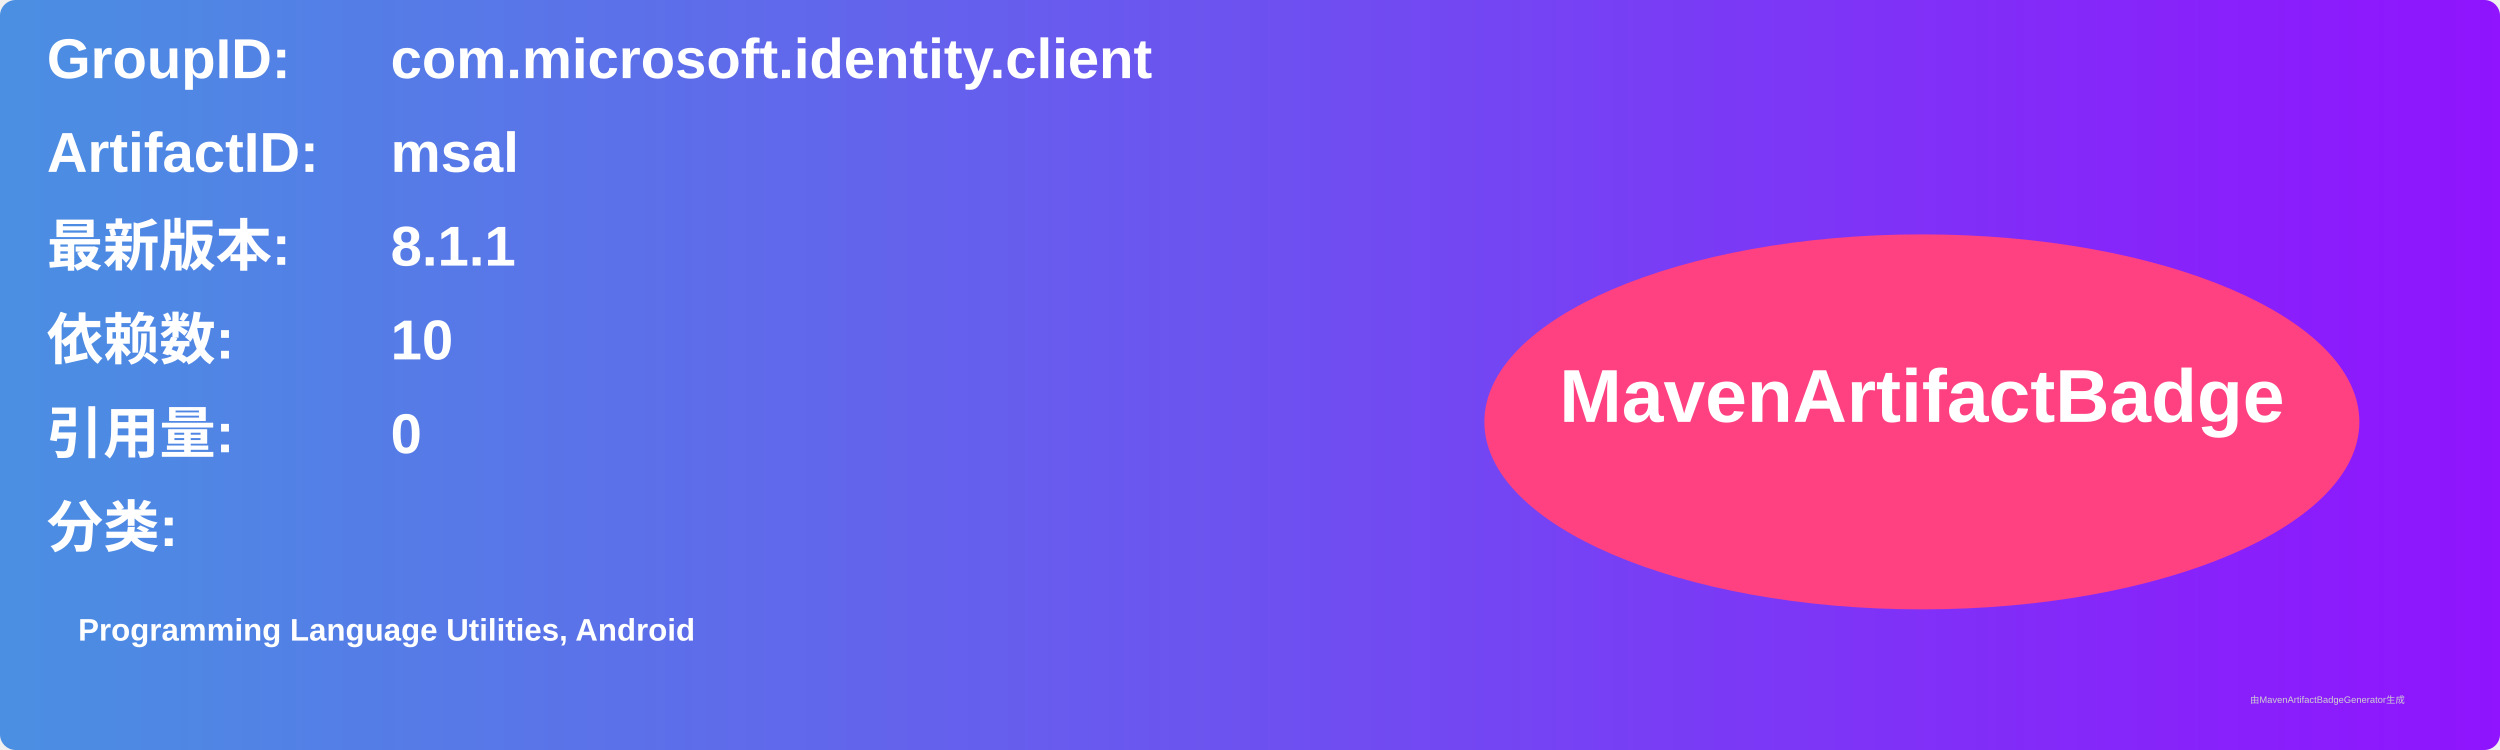
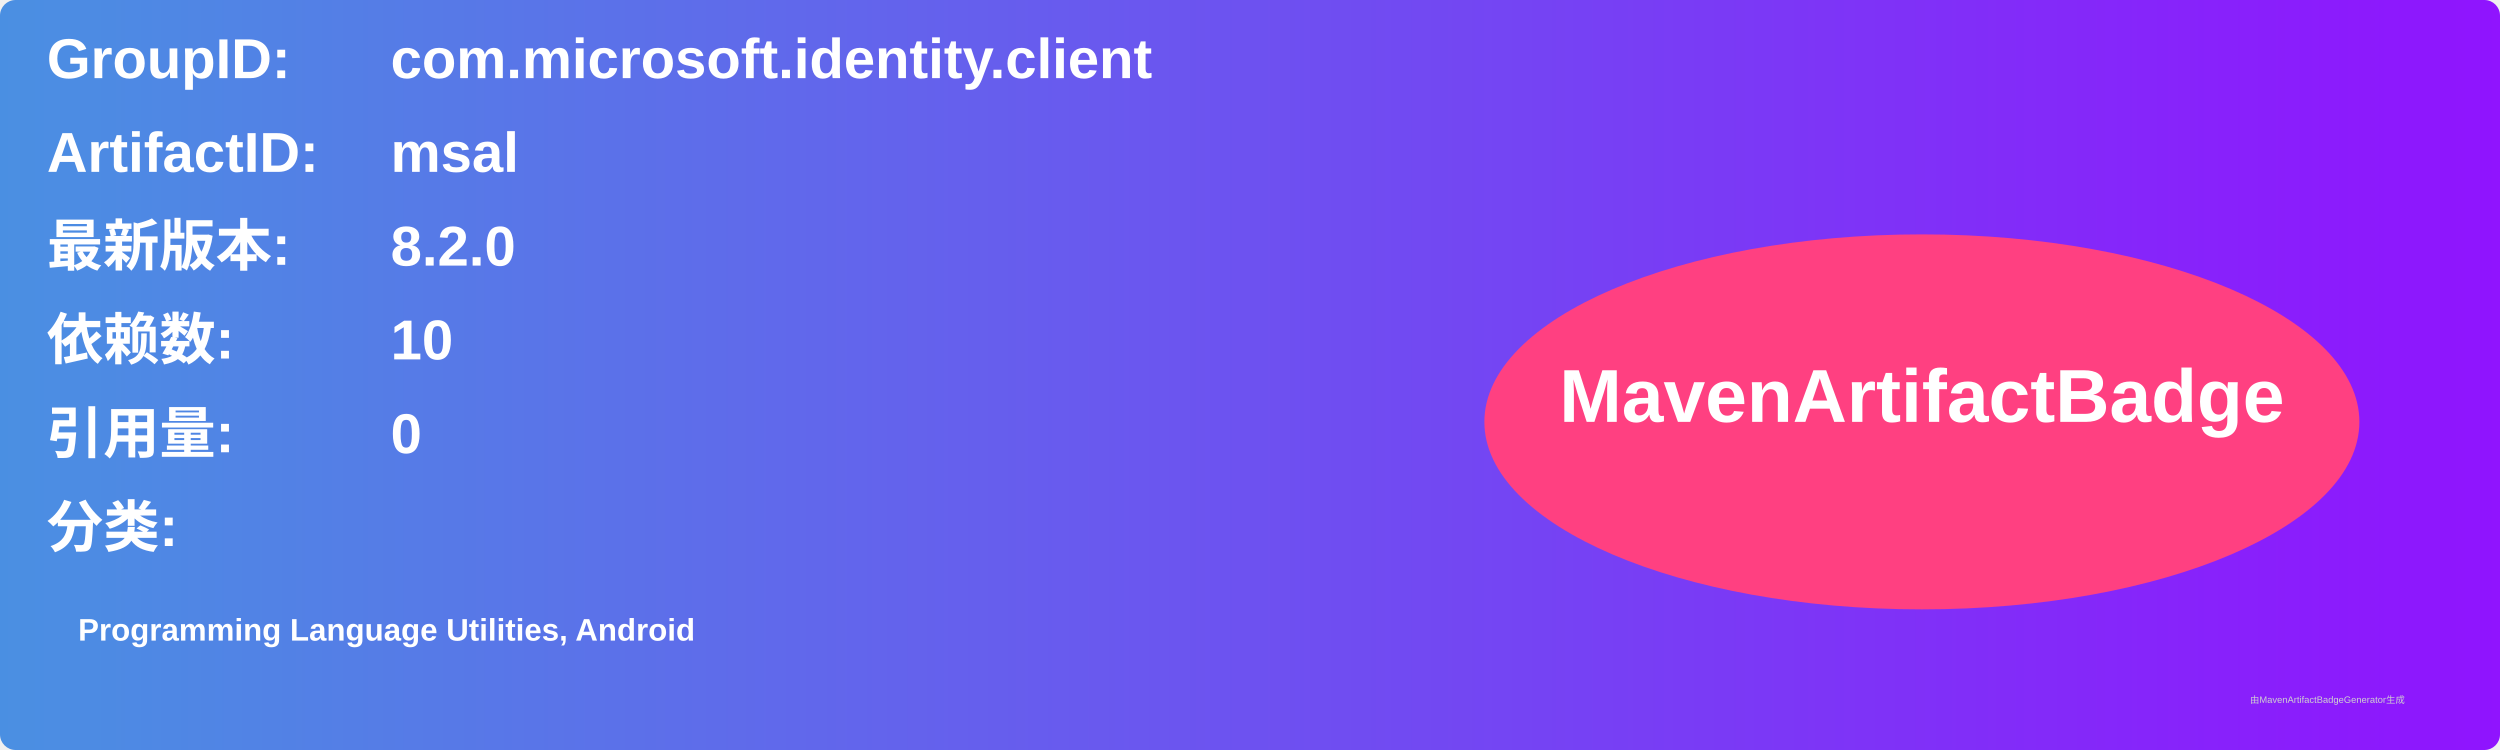
<svg xmlns="http://www.w3.org/2000/svg" width="800" height="240" viewBox="0 0 800 240">
  <linearGradient id="grad" x1="0%" y1="0%" x2="100%" y2="0%">
    <stop offset="0%" stop-color="#4a90e2" />
    <stop offset="100%" stop-color="#9013fe" />
  </linearGradient>
  <rect width="100%" height="100%" rx="5" ry="5" fill="url(#grad)" />
  <g transform="translate(15, 15)">
    <text x="0" y="10" font-family="Arial" font-size="18" fill="white" font-weight="bold" width="260">GroupID:</text>
    <text x="110" y="10" font-family="Arial" font-size="18" fill="white" font-weight="bold" width="460">com.microsoft.identity.client</text>
    <text x="0" y="40" font-family="Arial" font-size="18" fill="white" font-weight="bold" width="260">ArtifactID:</text>
    <text x="110" y="40" font-family="Arial" font-size="18" fill="white" font-weight="bold" width="460">msal</text>
    <text x="0" y="70" font-family="Arial" font-size="18" fill="white" font-weight="bold">最新版本:</text>
    <text x="110" y="70" font-family="Arial" font-size="18" fill="white" font-weight="bold">
-       <tspan font-weight="bold">8.1.1</tspan>
+       <tspan font-weight="bold">8.2.0</tspan>
    </text>
    <text x="0" y="100" font-family="Arial" font-size="18" fill="white" font-weight="bold">依赖数: </text>
    <text x="110" y="100" font-family="Arial" font-size="18" fill="white">
      <tspan font-weight="bold">10</tspan>
    </text>
    <text x="0" y="130" font-family="Arial" font-size="18" fill="white" font-weight="bold">引用量: </text>
    <text x="110" y="130" font-family="Arial" font-size="18" fill="white">
      <tspan font-weight="bold">0</tspan>
    </text>
    <text x="0" y="160" font-family="Arial" font-size="18" fill="white" font-weight="bold">分类:</text>
    <text x="10" y="190" font-family="Arial" font-size="10" fill="white">
      <tspan font-weight="bold">Programming Language Utilities, Android</tspan>
    </text>
    <ellipse cx="600" cy="120" rx="140" ry="60" fill="#ff4081" />
    <text x="600" y="120" text-anchor="middle" font-family="Arial" font-size="24" fill="white" font-weight="bold">MavenArtifactBadge</text>
  </g>
  <text x="720" y="225" font-family="Arial" font-size="3" fill="#d0d0d0">由MavenArtifactBadgeGenerator生成</text>
</svg>
